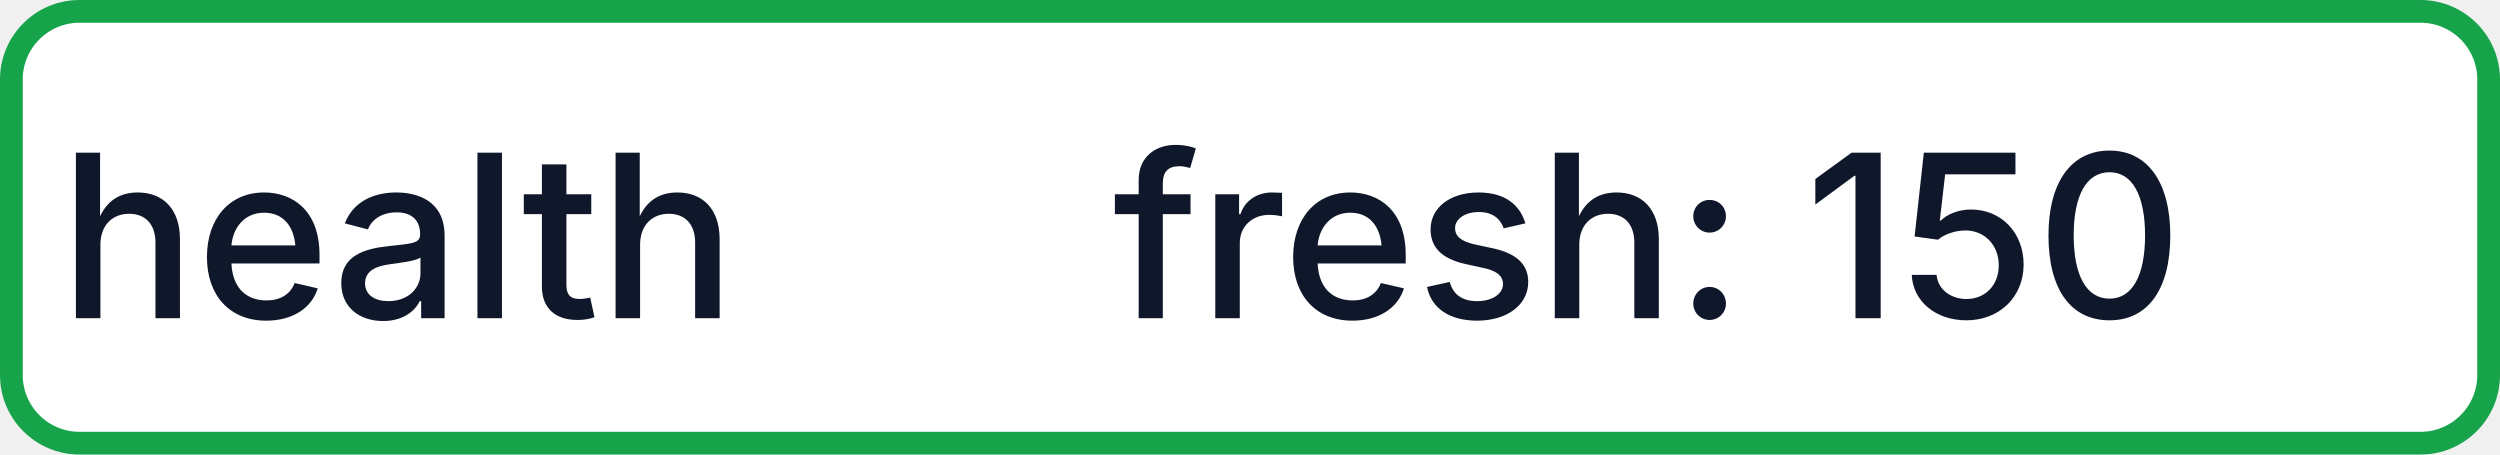
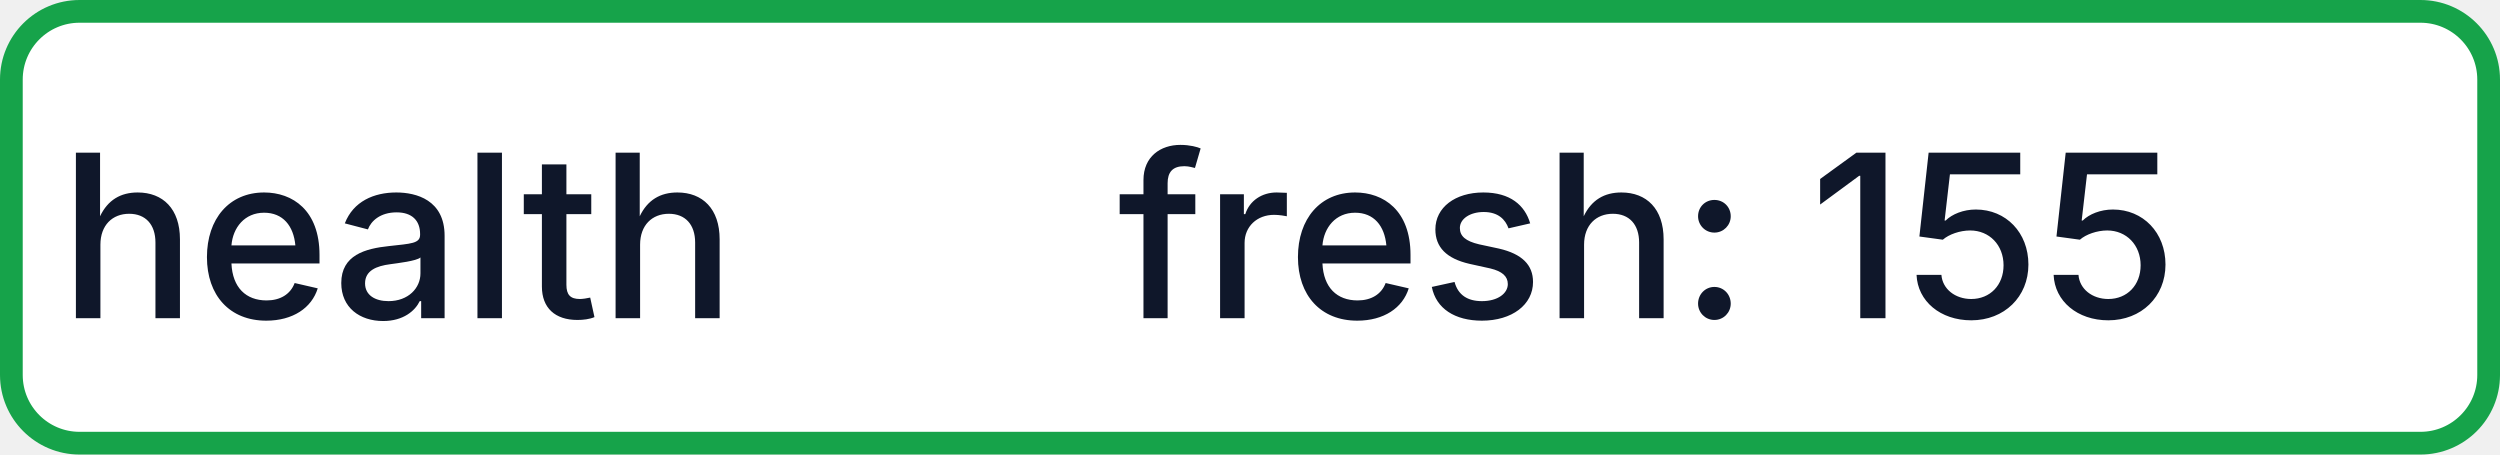
- <svg xmlns="http://www.w3.org/2000/svg" width="110" height="20" role="img" aria-label="health: fresh: 150">
+ <svg xmlns="http://www.w3.org/2000/svg" width="110" height="20" role="img" aria-label="health: fresh: 155">
  <rect x="0.5" y="0.5" width="109" height="19" rx="3" fill="#FFFFFF" stroke="#16A34A" stroke-width="1" />
  <g fill="#0F172A" text-anchor="middle" font-family="-apple-system,BlinkMacSystemFont,Segoe UI,sans-serif" font-size="10" font-weight="500">
    <text x="17.5" y="14">health</text>
-     <text x="72.5" y="14" textLength="68" lengthAdjust="spacingAndGlyphs">fresh: 150</text>
+     <text x="72.5" y="14" textLength="68" lengthAdjust="spacingAndGlyphs">fresh: 155</text>
  </g>
</svg>
